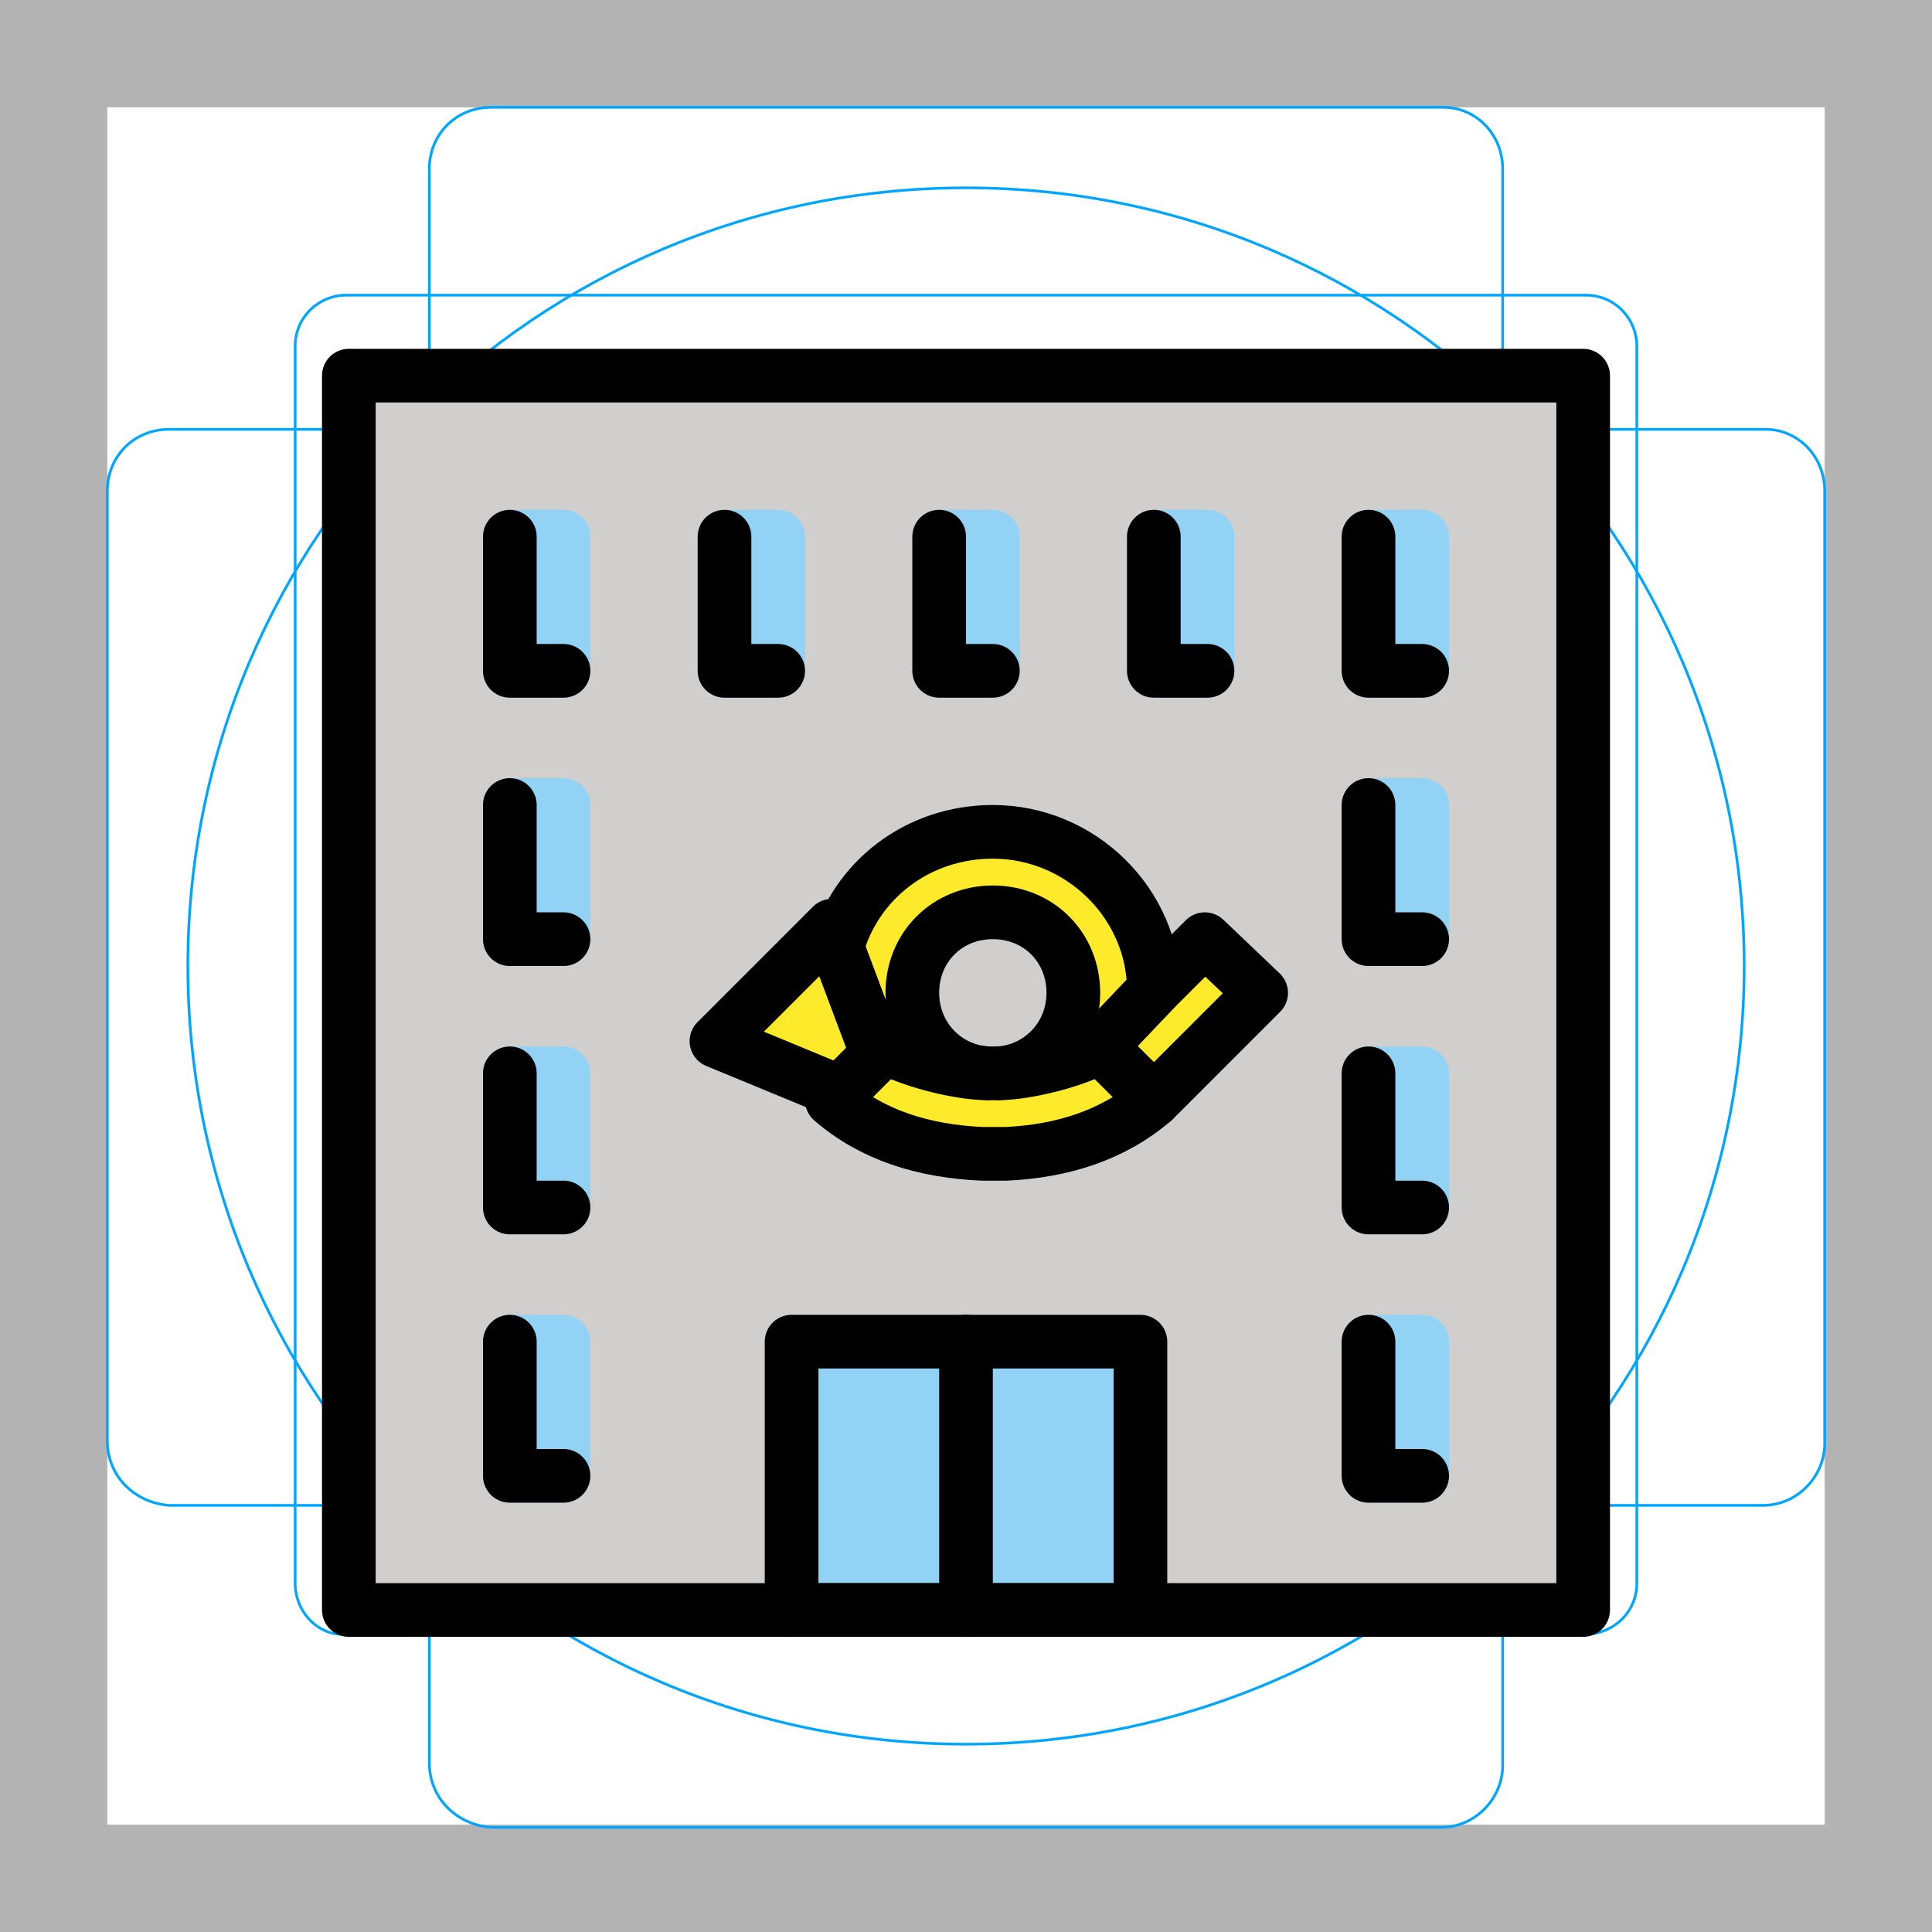
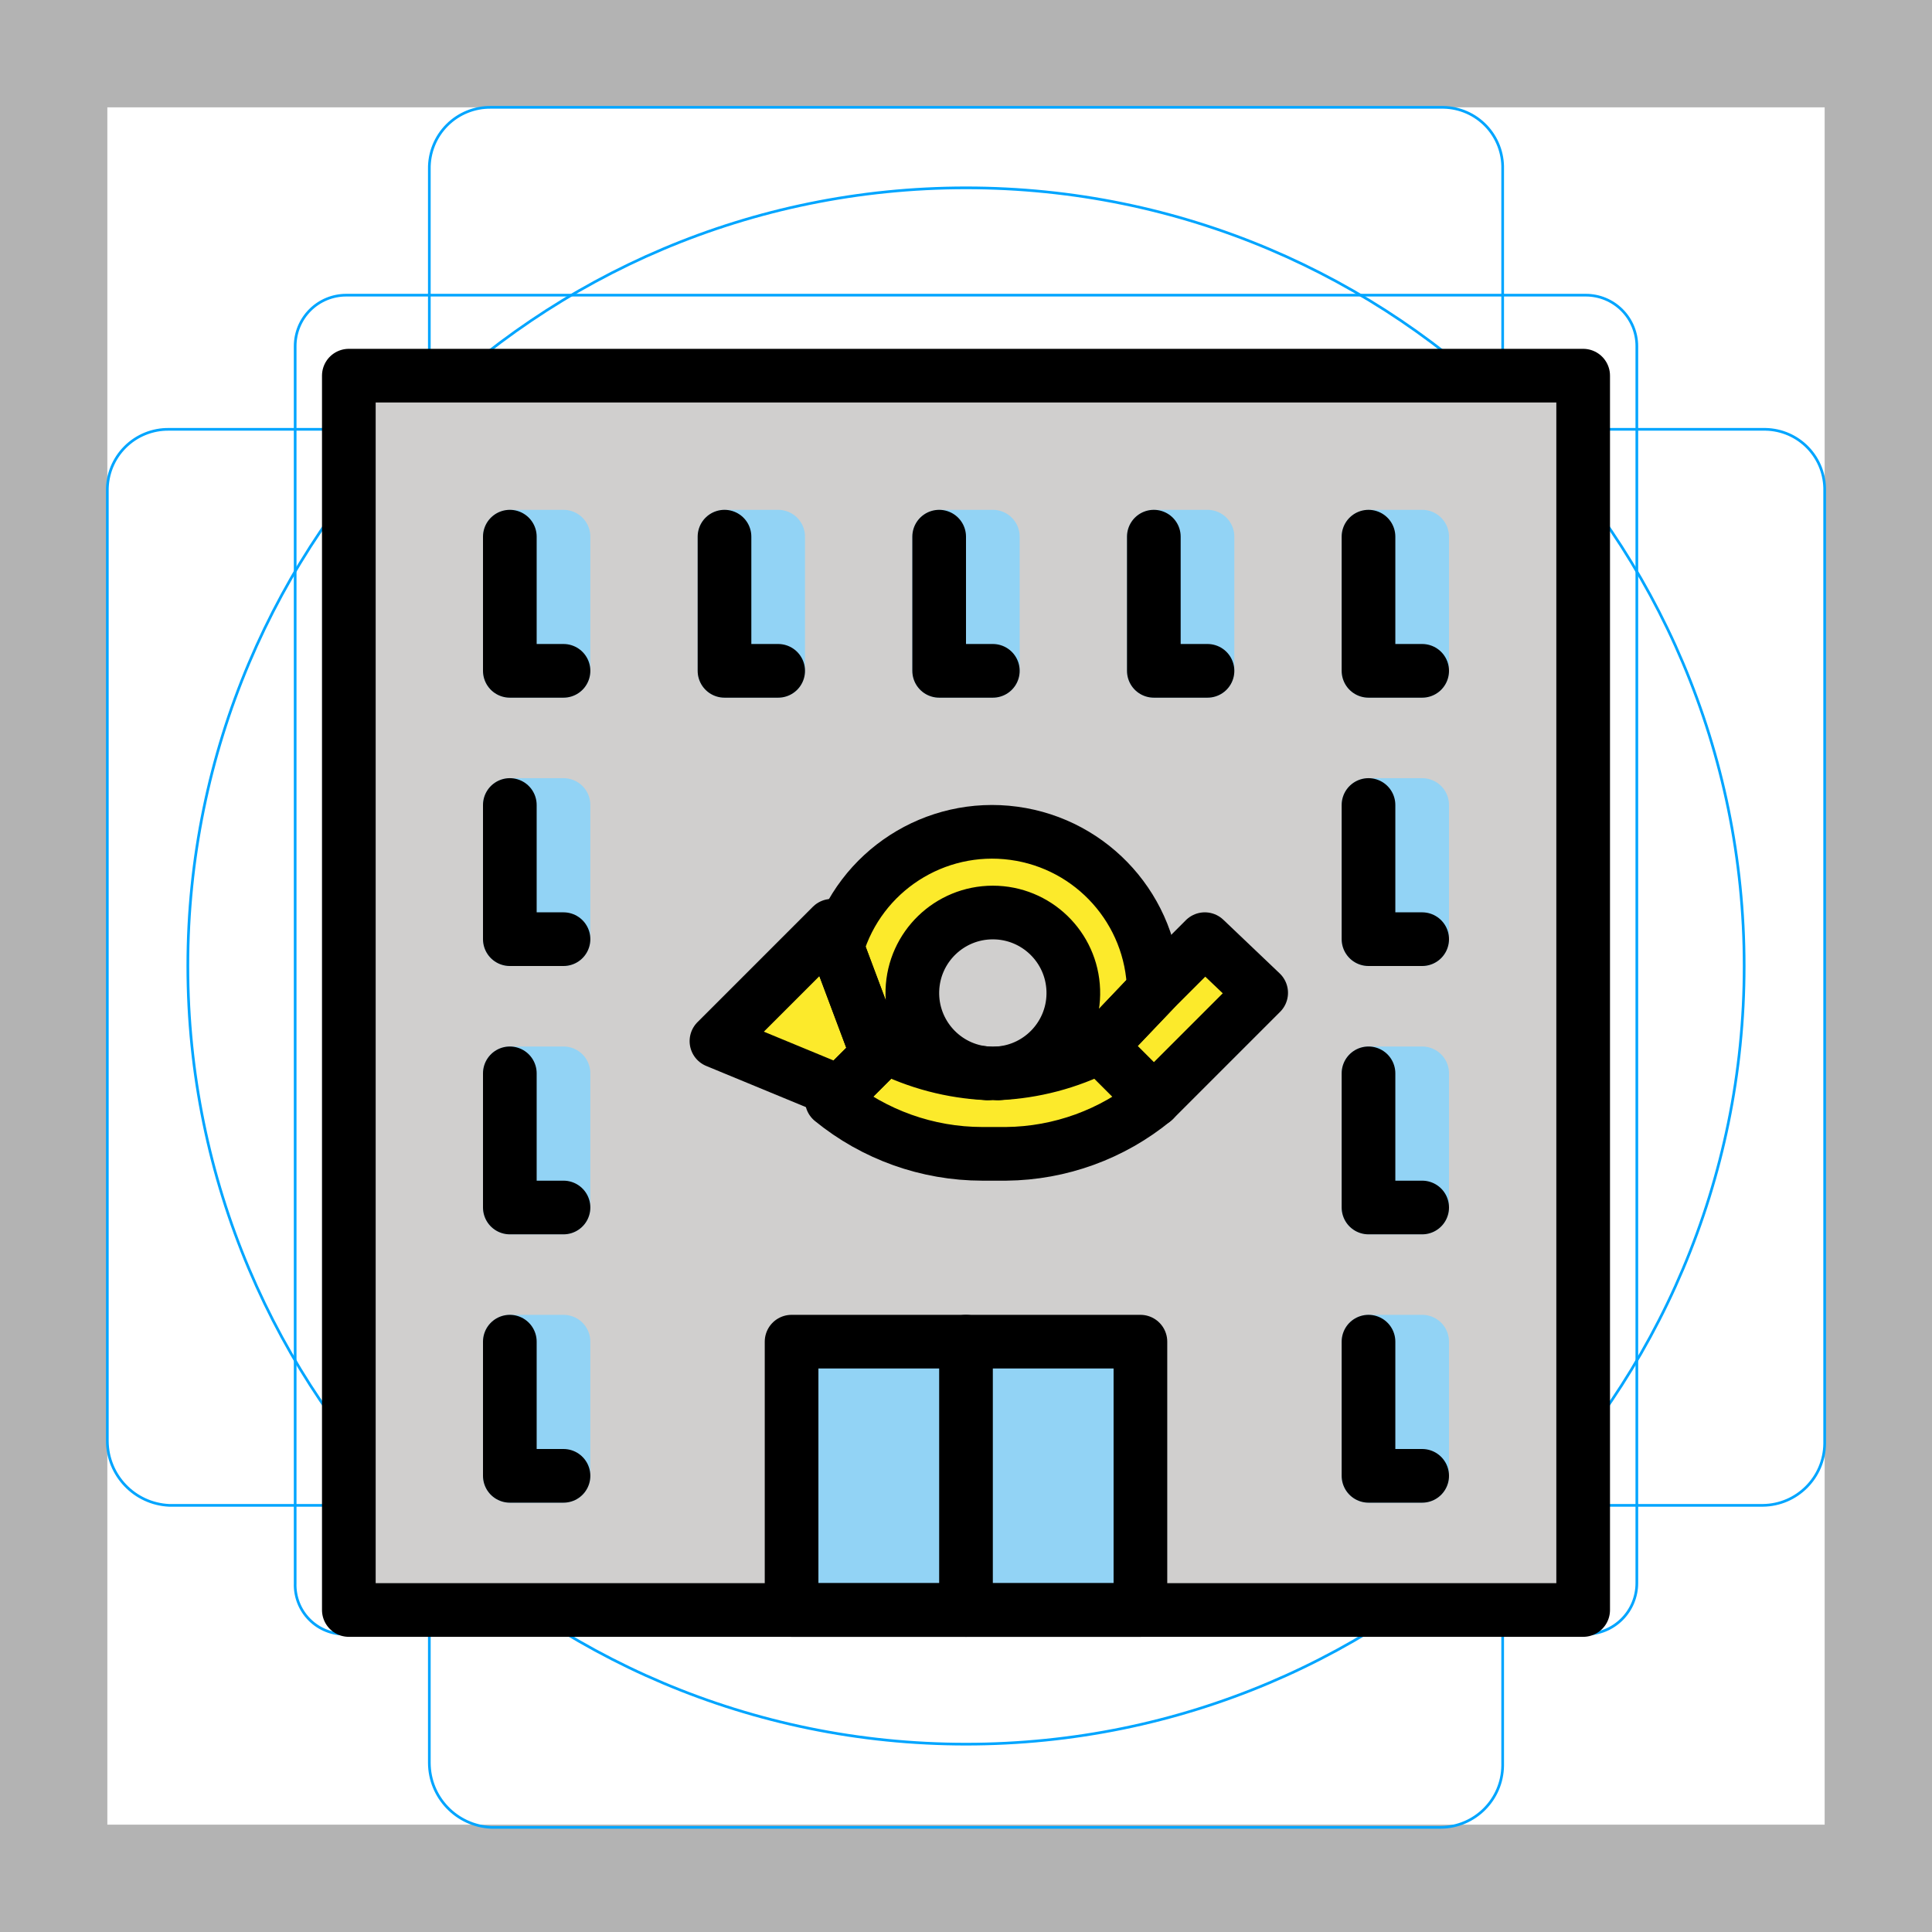
- <svg xmlns="http://www.w3.org/2000/svg" version="1.1" id="emoji" x="0" y="0" viewBox="0 0 72 72" style="enable-background:new 0 0 72 72" xml:space="preserve">
-   <style type="text/css">
-     .st1{fill:none;stroke:#00A5FF;stroke-width:0.1;stroke-miterlimit:10}.st2{fill:#D0CFCE}.st3{fill:#FCEA2B}.st5{fill:none;stroke:#92D3F5;stroke-width:2;stroke-linecap:round;stroke-linejoin:round;stroke-miterlimit:10}.st6{fill:none;stroke:#000000;stroke-width:2;stroke-linecap:round;stroke-linejoin:round;stroke-miterlimit:10}
-   </style>
+ <svg xmlns="http://www.w3.org/2000/svg" id="emoji" viewBox="0 0 72 72">
  <g id="grid">
-     <path d="M68,4v64H4V4H68 M72,0H0v72h72V0z" style="fill:#B3B3B3" />
-     <path class="st1" d="M12.9,11h46.2c1.1,0,1.9,0.9,1.9,1.9l0,0V59c0,1.1-0.9,1.9-1.9,1.9H12.9C11.9,61,11,60.1,11,59l0,0V12.9 C11,11.8,11.9,11,12.9,11L12.9,11z" />
-     <path class="st1" d="M18.3,4h35.5C55,4,56,5,56,6.3v59.5c0,1.2-1,2.3-2.3,2.3H18.3C17,68,16,67,16,65.7V6.3C16,5,17,4,18.3,4z" />
-     <path class="st1" d="M68,18.3v35.5c0,1.2-1,2.3-2.3,2.3H6.3C5,56,4,55,4,53.7V18.3C4,17,5,16,6.3,16h59.5C67,16,68,17,68,18.3z" />
-     <circle class="st1" cx="36" cy="36" r="29" />
+     <path d="M68,4V68H4V4H68m4-4H0V72H72Z" fill="#b3b3b3" />
+     <path d="M12.9,11H59.1A1.899,1.899,0,0,1,61,12.9h0V59a1.899,1.899,0,0,1-1.9,1.9H12.9A1.837,1.837,0,0,1,11,59h0V12.9A1.899,1.899,0,0,1,12.9,11Z" fill="none" stroke="#00a5ff" stroke-miterlimit="10" stroke-width="0.1" />
+     <path d="M18.3,4H53.8A2.243,2.243,0,0,1,56,6.3V65.8a2.326,2.326,0,0,1-2.3,2.3H18.3A2.414,2.414,0,0,1,16,65.7V6.3A2.263,2.263,0,0,1,18.3,4Z" fill="none" stroke="#00a5ff" stroke-miterlimit="10" stroke-width="0.1" />
+     <path d="M68,18.3V53.8a2.326,2.326,0,0,1-2.3,2.3H6.3A2.414,2.414,0,0,1,4,53.7V18.3A2.263,2.263,0,0,1,6.3,16H65.8A2.243,2.243,0,0,1,68,18.3Z" fill="none" stroke="#00a5ff" stroke-miterlimit="10" stroke-width="0.1" />
+     <circle cx="36" cy="36" r="29" fill="none" stroke="#00a5ff" stroke-miterlimit="10" stroke-width="0.1" />
  </g>
  <g id="color">
-     <rect x="13" y="14" class="st2" width="46" height="46" />
-     <circle class="st3" cx="37" cy="37" r="6" />
-     <rect x="29.5" y="50" width="13" height="10" style="fill:#92D3F5" />
-     <rect x="51" y="30" class="st5" width="2" height="5" />
-     <rect x="51" y="20" class="st5" width="2" height="5" />
-     <rect x="35" y="20" class="st5" width="2" height="5" />
-     <rect x="43" y="20" class="st5" width="2" height="5" />
-     <rect x="27" y="20" class="st5" width="2" height="5" />
-     <rect x="51" y="40" class="st5" width="2" height="5" />
-     <rect x="51" y="50" class="st5" width="2" height="5" />
-     <rect x="19" y="30" class="st5" width="2" height="5" />
-     <rect x="19" y="20" class="st5" width="2" height="5" />
-     <rect x="19" y="40" class="st5" width="2" height="5" />
-     <rect x="19" y="50" class="st5" width="2" height="5" />
-     <circle class="st2" cx="37" cy="37" r="3" />
-     <polygon class="st3" points="31,34.5 26.7,38.8 32,41 33,40" />
-     <polygon class="st3" points="47,37 43,41 41,39 44.9,35" />
-     <path class="st3" d="M43,41c-1.6,1.4-3.7,2-6,2c-2.3,0-4.4-0.6-6-2l2-2c0.9,0.5,2.9,1,4,1c1.1,0,3.1-0.5,4-1L43,41z" />
+     <rect x="13" y="14" width="46" height="46" fill="#d0cfce" />
+     <circle cx="37" cy="37" r="6" fill="#fcea2b" />
+     <rect x="29.5" y="50" width="13" height="10" fill="#92d3f5" />
+     <rect x="51" y="30" width="2" height="5" fill="none" stroke="#92d3f5" stroke-linecap="round" stroke-linejoin="round" stroke-width="2" />
+     <rect x="51" y="20" width="2" height="5" fill="none" stroke="#92d3f5" stroke-linecap="round" stroke-linejoin="round" stroke-width="2" />
+     <rect x="35" y="20" width="2" height="5" fill="none" stroke="#92d3f5" stroke-linecap="round" stroke-linejoin="round" stroke-width="2" />
+     <rect x="43" y="20" width="2" height="5" fill="none" stroke="#92d3f5" stroke-linecap="round" stroke-linejoin="round" stroke-width="2" />
+     <rect x="27" y="20" width="2" height="5" fill="none" stroke="#92d3f5" stroke-linecap="round" stroke-linejoin="round" stroke-width="2" />
+     <rect x="51" y="40" width="2" height="5" fill="none" stroke="#92d3f5" stroke-linecap="round" stroke-linejoin="round" stroke-width="2" />
+     <rect x="51" y="50" width="2" height="5" fill="none" stroke="#92d3f5" stroke-linecap="round" stroke-linejoin="round" stroke-width="2" />
+     <rect x="19" y="30" width="2" height="5" fill="none" stroke="#92d3f5" stroke-linecap="round" stroke-linejoin="round" stroke-width="2" />
+     <rect x="19" y="20" width="2" height="5" fill="none" stroke="#92d3f5" stroke-linecap="round" stroke-linejoin="round" stroke-width="2" />
+     <rect x="19" y="40" width="2" height="5" fill="none" stroke="#92d3f5" stroke-linecap="round" stroke-linejoin="round" stroke-width="2" />
+     <rect x="19" y="50" width="2" height="5" fill="none" stroke="#92d3f5" stroke-linecap="round" stroke-linejoin="round" stroke-width="2" />
+     <circle cx="37" cy="37" r="3" fill="#d0cfce" />
+     <polygon points="31 34.5 26.7 38.8 32 41 33 40 31 34.5" fill="#fcea2b" />
+     <polygon points="47 37 43 41 41 39 44.9 35 47 37" fill="#fcea2b" />
+     <path d="M43,41a8.89,8.89,0,0,1-6,2,8.89,8.89,0,0,1-6-2l2-2a10.718,10.718,0,0,0,4,1,10.718,10.718,0,0,0,4-1Z" fill="#fcea2b" />
  </g>
-   <g id="hair" />
-   <g id="skin" />
-   <g id="skin-shadow" />
  <g id="line">
-     <rect x="13" y="14" class="st6" width="46" height="46" />
-     <path class="st6" d="M43,36.9L41,39c-0.8,0.5-2.7,0.9-3.8,1c1.6-0.1,2.8-1.4,2.8-3c0-1.7-1.3-3-3-3s-3,1.3-3,3c0,1.6,1.2,2.9,2.8,3 c-1.1,0-3-0.5-3.8-1l-0.3,0.3l-1.5-4c0.7-2.5,3-4.3,5.8-4.3C40.3,31,43,33.7,43,36.9z" />
-     <rect x="29.5" y="50" class="st6" width="13" height="10" />
-     <line class="st6" x1="36" y1="60" x2="36" y2="50" />
-     <polygon class="st6" points="32.7,39.3 31.3,40.7 26.7,38.8 31,34.5 31.2,35.3" />
-     <polygon class="st6" points="47,37 43,41 41,39 43,36.9 44.9,35" />
-     <path class="st6" d="M43,41c-1.5,1.3-3.4,1.9-5.5,2c-0.2,0-0.3,0-0.5,0c-0.1,0-0.3,0-0.4,0c-2.2-0.1-4.1-0.7-5.6-2l2-2 c0.8,0.5,2.7,0.9,3.8,1c0.1,0,0.1,0,0.2,0s0.1,0,0.2,0c1.1,0,3-0.5,3.8-1L43,41z" />
-     <polyline class="st6" points="21,25 19,25 19,20" />
-     <polyline class="st6" points="53,35 51,35 51,30" />
-     <polyline class="st6" points="45,25 43,25 43,20" />
-     <polyline class="st6" points="53,25 51,25 51,20" />
-     <polyline class="st6" points="37,25 35,25 35,20" />
-     <polyline class="st6" points="29,25 27,25 27,20" />
-     <polyline class="st6" points="21,35 19,35 19,30" />
-     <polyline class="st6" points="21,45 19,45 19,40" />
-     <polyline class="st6" points="53,45 51,45 51,40" />
-     <polyline class="st6" points="53,55 51,55 51,50" />
-     <polyline class="st6" points="21,55 19,55 19,50" />
+     <rect x="13" y="14" width="46" height="46" fill="none" stroke="#000" stroke-linecap="round" stroke-linejoin="round" stroke-width="2" />
+     <path d="M43,36.9,41,39a11.184,11.184,0,0,1-3.8,1,3,3,0,1,0-.4,0A9.289,9.289,0,0,1,33,39l-.3.3-1.5-4A6.027,6.027,0,0,1,43,36.9Z" fill="none" stroke="#000" stroke-linecap="round" stroke-linejoin="round" stroke-width="2" />
+     <rect x="29.5" y="50" width="13" height="10" fill="none" stroke="#000" stroke-linecap="round" stroke-linejoin="round" stroke-width="2" />
+     <line x1="36" y1="60" x2="36" y2="50" fill="none" stroke="#000" stroke-linecap="round" stroke-linejoin="round" stroke-width="2" />
+     <polygon points="32.7 39.3 31.3 40.7 26.7 38.8 31 34.5 31.2 35.3 32.7 39.3" fill="none" stroke="#000" stroke-linecap="round" stroke-linejoin="round" stroke-width="2" />
+     <polygon points="47 37 43 41 41 39 43 36.9 44.9 35 47 37" fill="none" stroke="#000" stroke-linecap="round" stroke-linejoin="round" stroke-width="2" />
+     <path d="M43,41a8.813,8.813,0,0,1-5.5,2h-.9A8.879,8.879,0,0,1,31,41l2-2a11.184,11.184,0,0,0,3.8,1h.4A9.289,9.289,0,0,0,41,39Z" fill="none" stroke="#000" stroke-linecap="round" stroke-linejoin="round" stroke-width="2" />
+     <polyline points="21 25 19 25 19 20" fill="none" stroke="#000" stroke-linecap="round" stroke-linejoin="round" stroke-width="2" />
+     <polyline points="53 35 51 35 51 30" fill="none" stroke="#000" stroke-linecap="round" stroke-linejoin="round" stroke-width="2" />
+     <polyline points="45 25 43 25 43 20" fill="none" stroke="#000" stroke-linecap="round" stroke-linejoin="round" stroke-width="2" />
+     <polyline points="53 25 51 25 51 20" fill="none" stroke="#000" stroke-linecap="round" stroke-linejoin="round" stroke-width="2" />
+     <polyline points="37 25 35 25 35 20" fill="none" stroke="#000" stroke-linecap="round" stroke-linejoin="round" stroke-width="2" />
+     <polyline points="29 25 27 25 27 20" fill="none" stroke="#000" stroke-linecap="round" stroke-linejoin="round" stroke-width="2" />
+     <polyline points="21 35 19 35 19 30" fill="none" stroke="#000" stroke-linecap="round" stroke-linejoin="round" stroke-width="2" />
+     <polyline points="21 45 19 45 19 40" fill="none" stroke="#000" stroke-linecap="round" stroke-linejoin="round" stroke-width="2" />
+     <polyline points="53 45 51 45 51 40" fill="none" stroke="#000" stroke-linecap="round" stroke-linejoin="round" stroke-width="2" />
+     <polyline points="53 55 51 55 51 50" fill="none" stroke="#000" stroke-linecap="round" stroke-linejoin="round" stroke-width="2" />
+     <polyline points="21 55 19 55 19 50" fill="none" stroke="#000" stroke-linecap="round" stroke-linejoin="round" stroke-width="2" />
  </g>
</svg>
